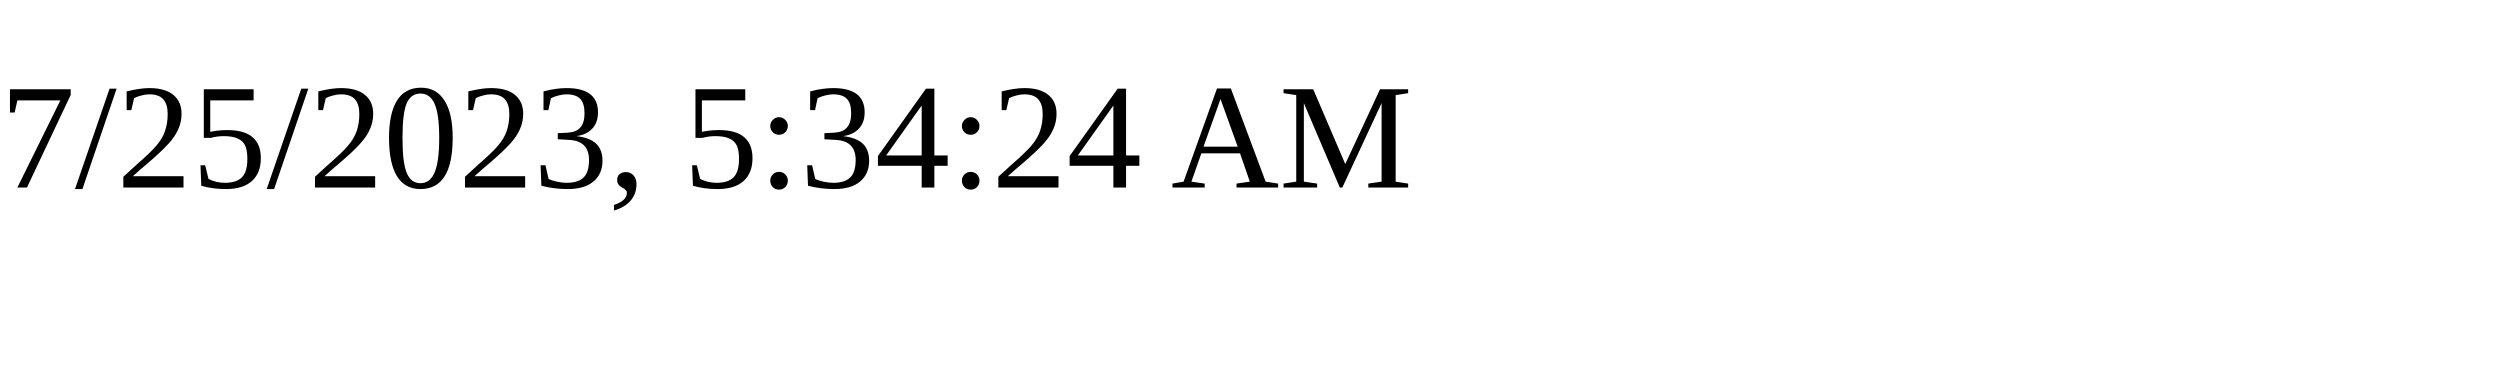
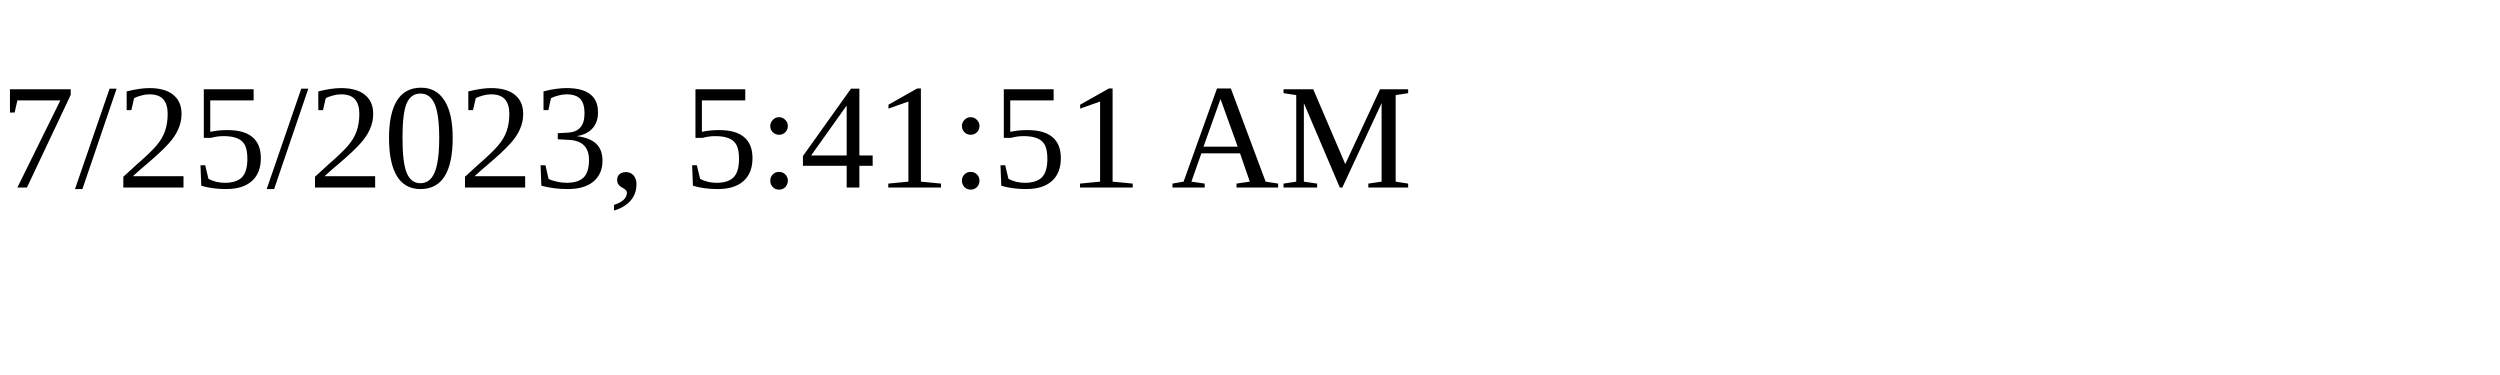
<svg xmlns="http://www.w3.org/2000/svg" height="30" width="200">
-   <text x="0" y="15">7/25/2023, 5:34:24 AM</text>
+   <text x="0" y="15">7/25/2023, 5:41:51 AM</text>
</svg>
